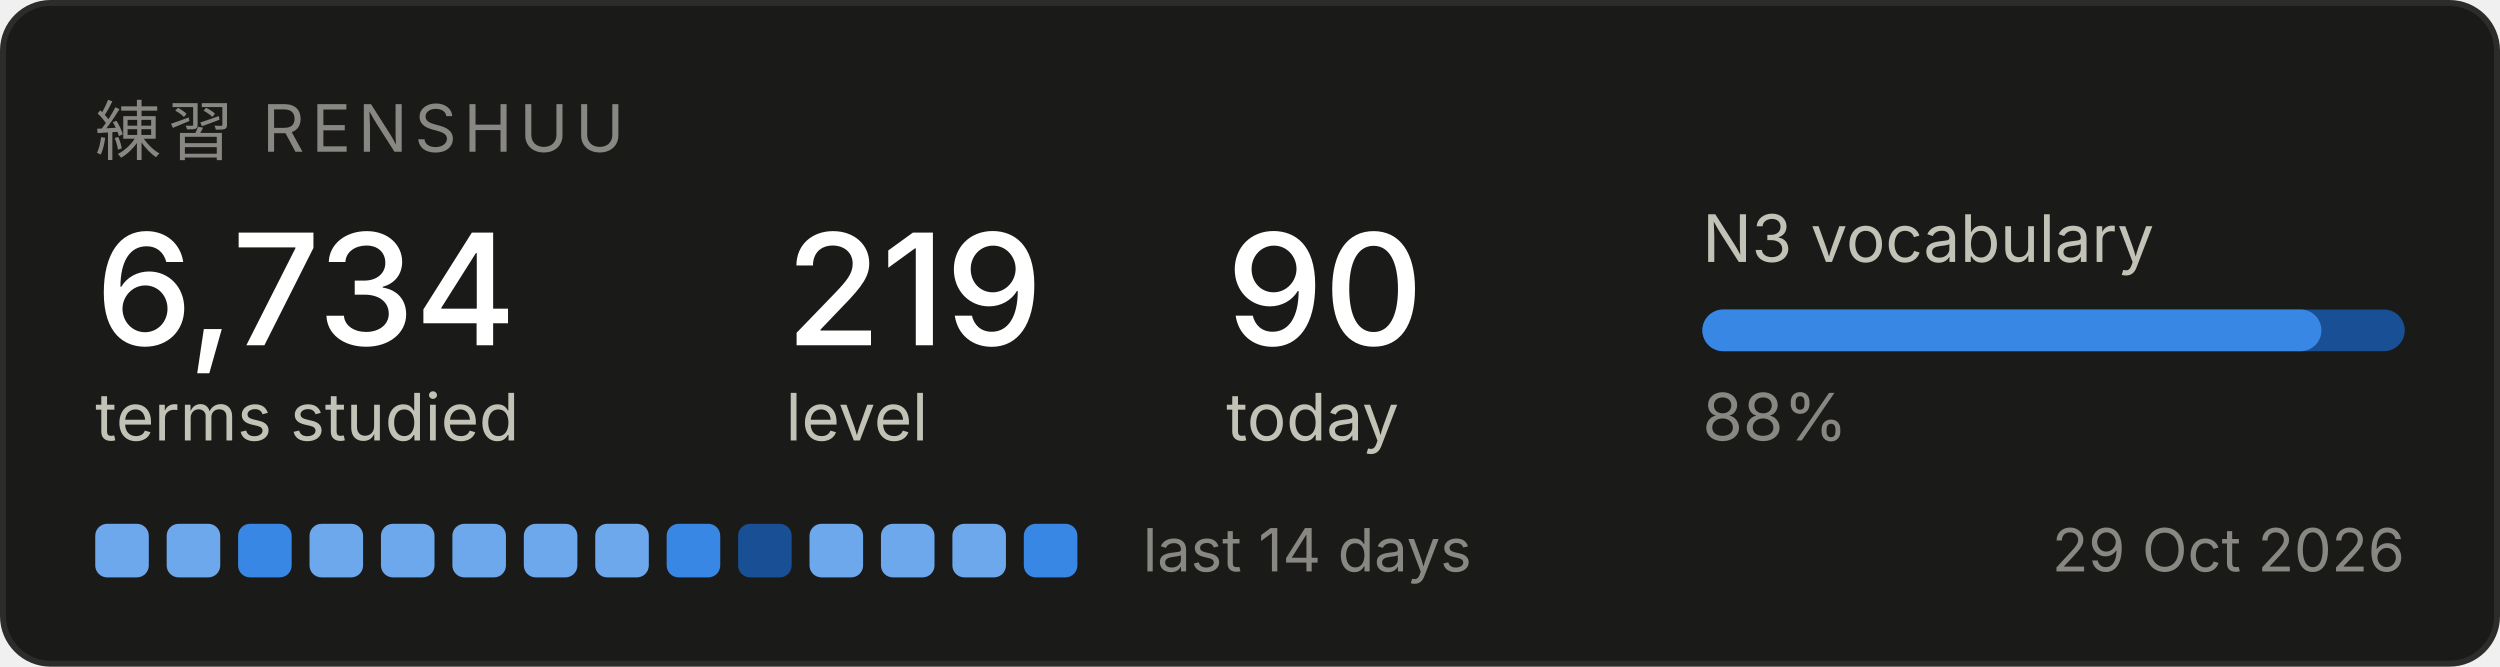
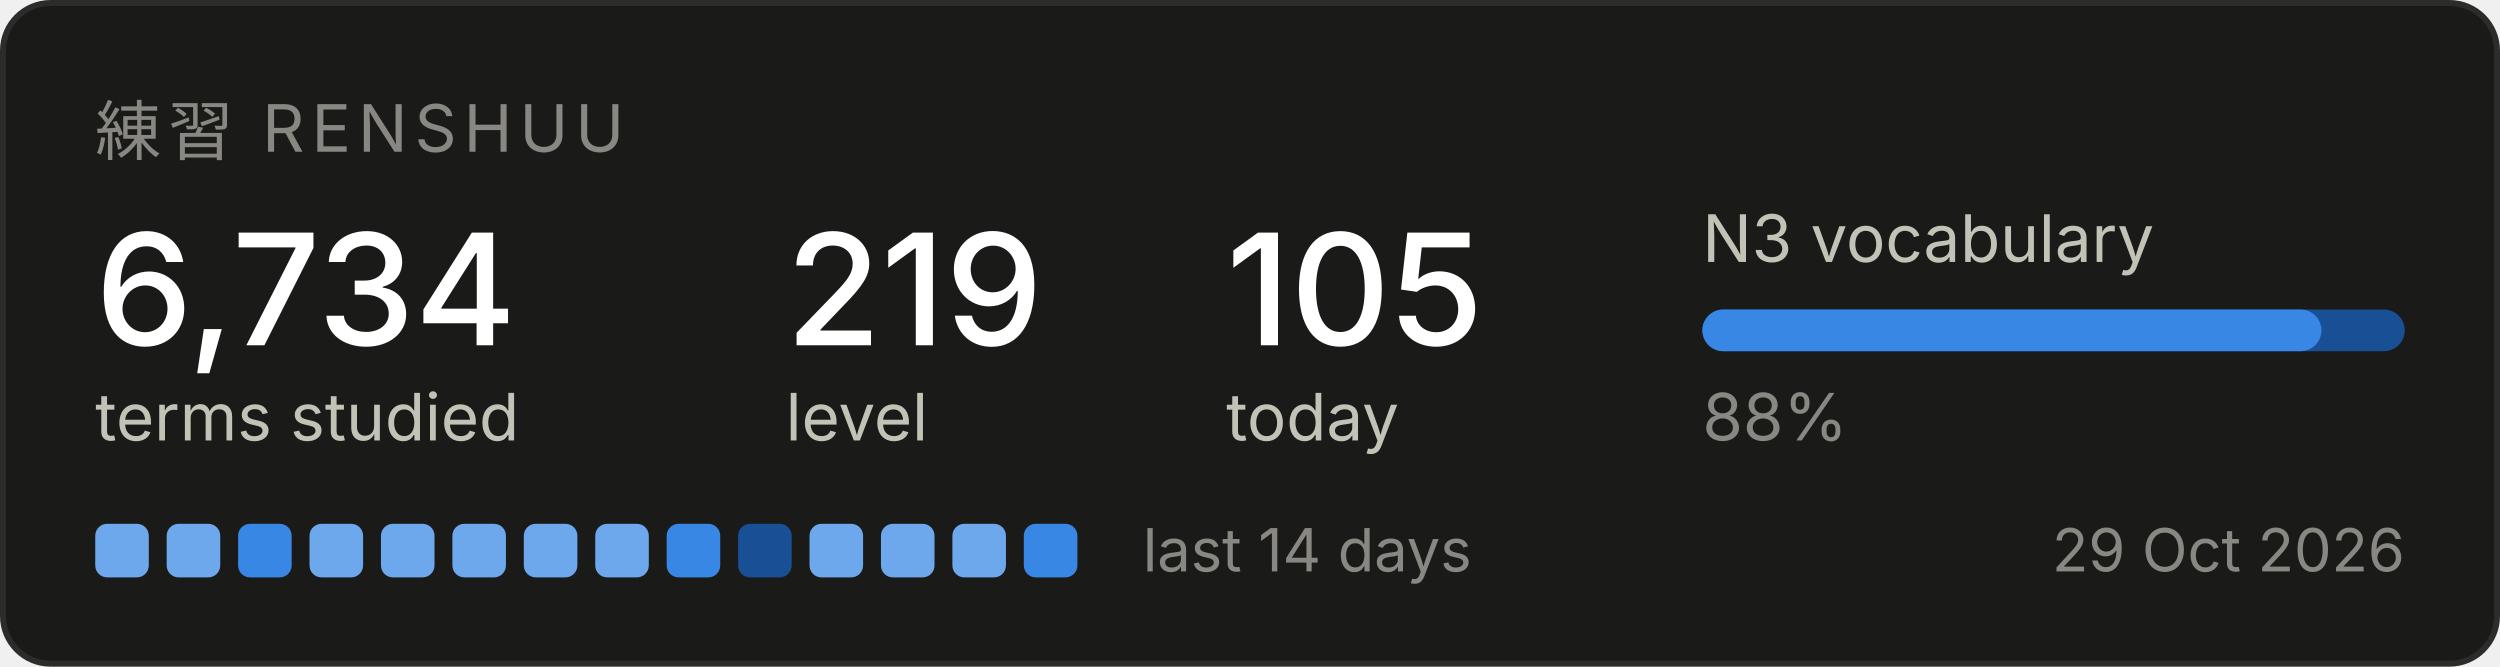
<svg xmlns="http://www.w3.org/2000/svg" width="420" height="112" viewBox="0 0 420 112" role="img" aria-label="Renshuu study progress">
  <rect x="0.5" y="0.5" width="419" height="111" rx="8" fill="#1a1a19" stroke="#2c2c2a" />
  <text x="16" y="26" font-family="system-ui, -apple-system, Segoe UI, sans-serif" font-size="11" fill="#898781" letter-spacing="1.2">練習  RENSHUU</text>
  <text x="16" y="58" font-family="system-ui, -apple-system, Segoe UI, sans-serif" font-size="26" fill="#ffffff" font-weight="500">6,734</text>
  <text x="16" y="74" font-family="system-ui, -apple-system, Segoe UI, sans-serif" font-size="11" fill="#c3c2b7">terms studied</text>
  <text x="132" y="58" font-family="system-ui, -apple-system, Segoe UI, sans-serif" font-size="26" fill="#ffffff" font-weight="500">219</text>
  <text x="132" y="74" font-family="system-ui, -apple-system, Segoe UI, sans-serif" font-size="11" fill="#c3c2b7">level</text>
-   <text x="206" y="58" font-family="system-ui, -apple-system, Segoe UI, sans-serif" font-size="26" fill="#ffffff" font-weight="500">90</text>
+   <text x="206" y="58" font-family="system-ui, -apple-system, Segoe UI, sans-serif" font-size="26" fill="#ffffff" font-weight="500">105</text>
  <text x="206" y="74" font-family="system-ui, -apple-system, Segoe UI, sans-serif" font-size="11" fill="#c3c2b7">today</text>
  <text x="286" y="44" font-family="system-ui, -apple-system, Segoe UI, sans-serif" font-size="11" fill="#c3c2b7">N3 vocabulary</text>
  <rect x="286" y="52" width="118" height="7" rx="3.5" fill="#184f95" />
  <rect x="286" y="52" width="104" height="7" rx="3.5" fill="#3987e5" />
  <text x="286" y="74" font-family="system-ui, -apple-system, Segoe UI, sans-serif" font-size="11" fill="#898781">88%</text>
  <rect x="16" y="88" width="9" height="9" rx="2" fill="#6da7ec" />
  <rect x="28" y="88" width="9" height="9" rx="2" fill="#6da7ec" />
  <rect x="40" y="88" width="9" height="9" rx="2" fill="#3987e5" />
  <rect x="52" y="88" width="9" height="9" rx="2" fill="#6da7ec" />
  <rect x="64" y="88" width="9" height="9" rx="2" fill="#6da7ec" />
  <rect x="76" y="88" width="9" height="9" rx="2" fill="#6da7ec" />
  <rect x="88" y="88" width="9" height="9" rx="2" fill="#6da7ec" />
  <rect x="100" y="88" width="9" height="9" rx="2" fill="#6da7ec" />
  <rect x="112" y="88" width="9" height="9" rx="2" fill="#3987e5" />
  <rect x="124" y="88" width="9" height="9" rx="2" fill="#184f95" />
  <rect x="136" y="88" width="9" height="9" rx="2" fill="#6da7ec" />
  <rect x="148" y="88" width="9" height="9" rx="2" fill="#6da7ec" />
  <rect x="160" y="88" width="9" height="9" rx="2" fill="#6da7ec" />
  <rect x="172" y="88" width="9" height="9" rx="2" fill="#3987e5" />
  <text x="192" y="96" font-family="system-ui, -apple-system, Segoe UI, sans-serif" font-size="10" fill="#898781">last 14 days</text>
  <text x="404" y="96" font-family="system-ui, -apple-system, Segoe UI, sans-serif" font-size="10" fill="#898781" text-anchor="end">29 Oct 2026</text>
</svg>
